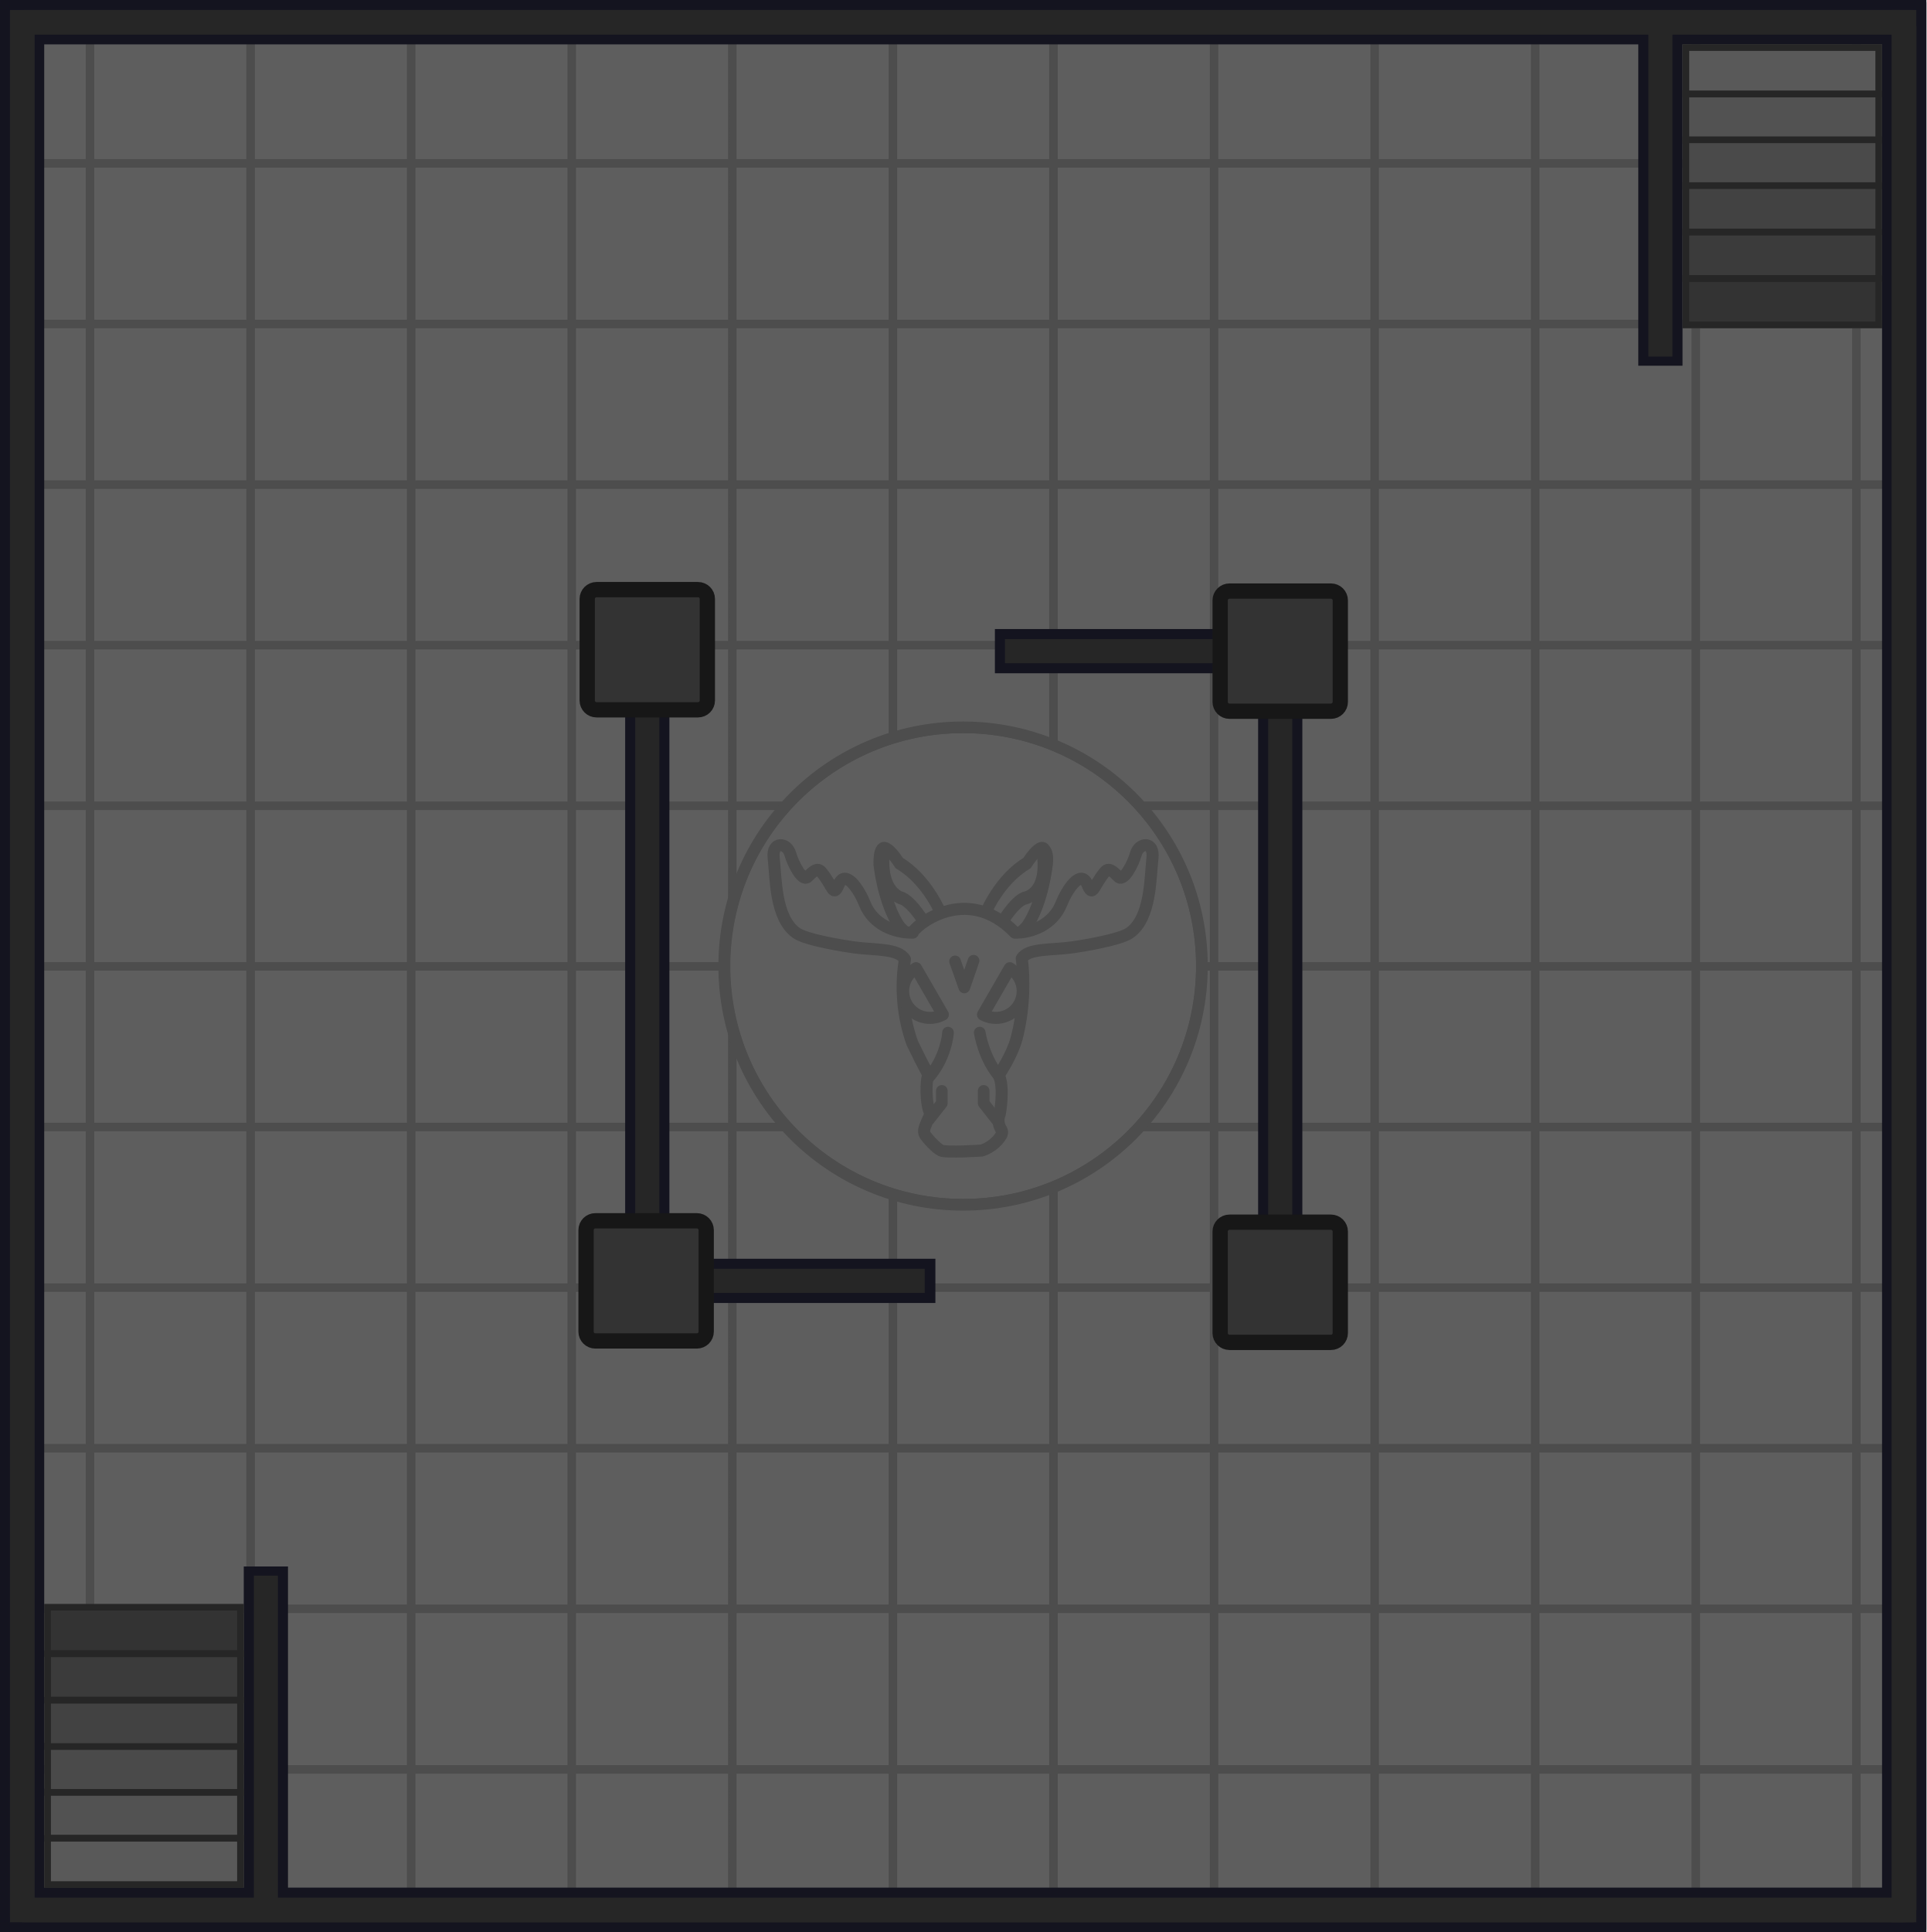
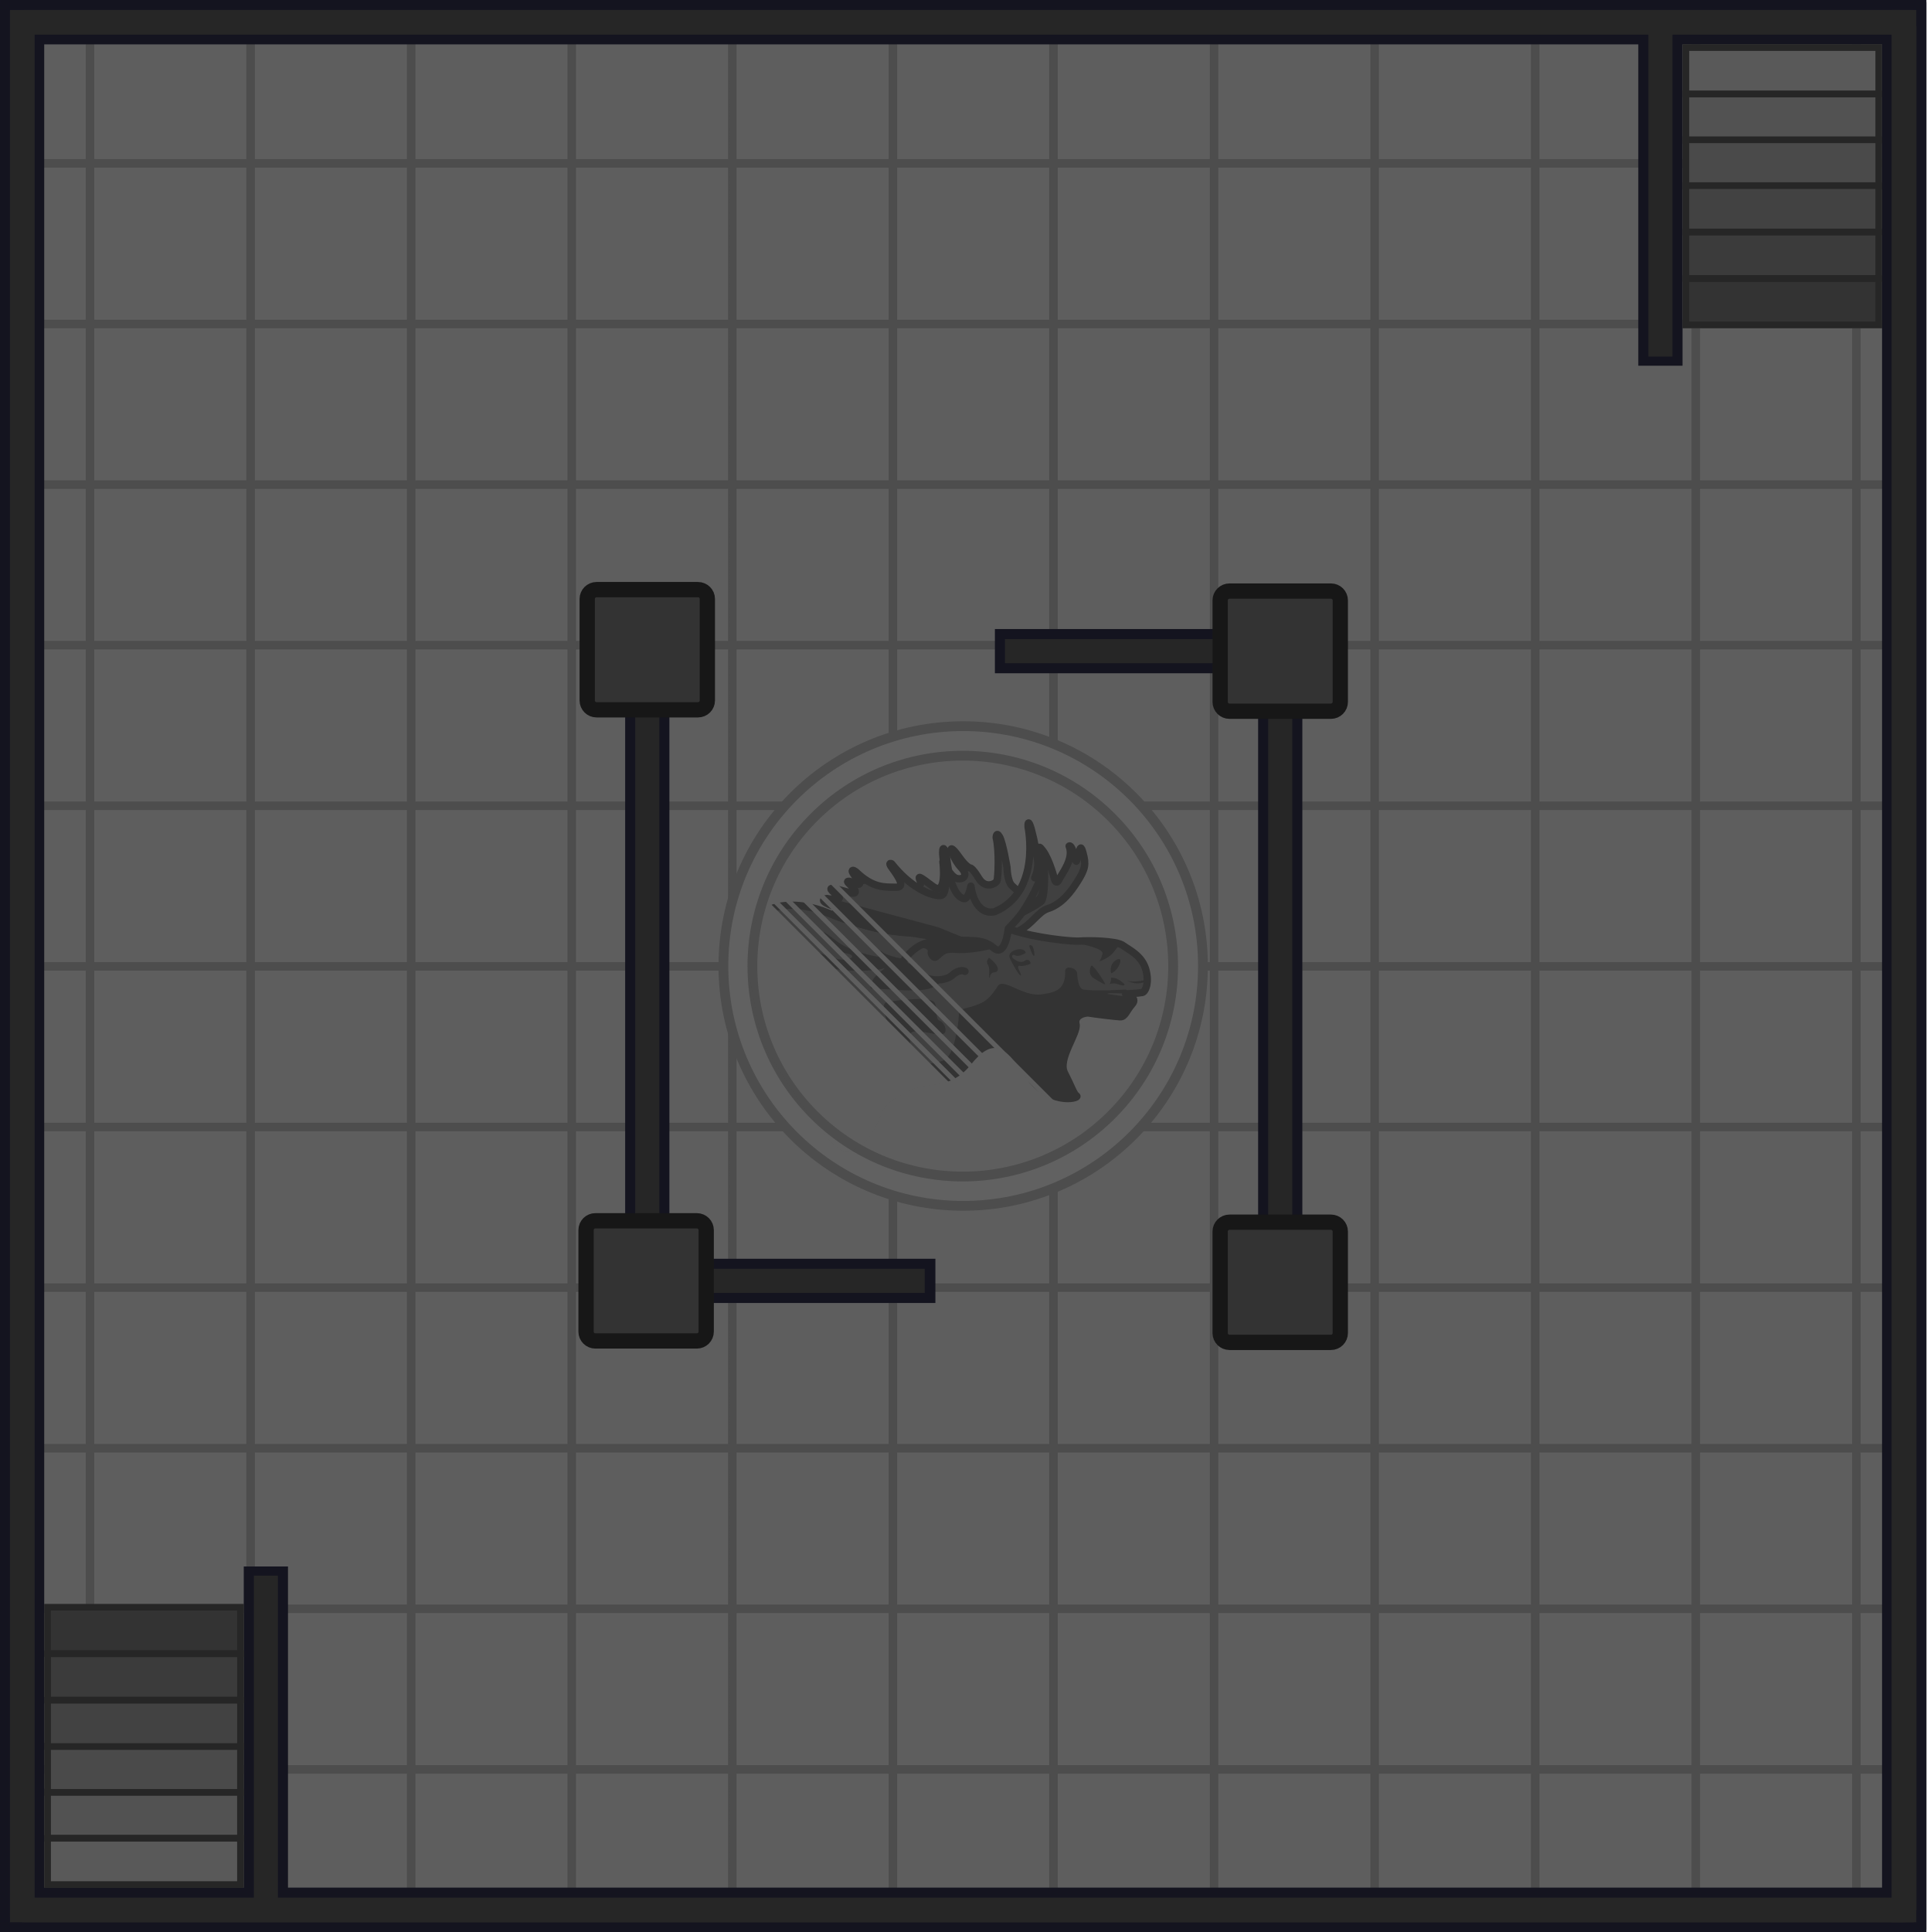
<svg xmlns="http://www.w3.org/2000/svg" xmlns:xlink="http://www.w3.org/1999/xlink" width="1448.366" height="1452.344" viewBox="0 0 383.214 384.266">
  <defs>
-     <pattern xlink:href="#a" id="b" x="0" y="0" patternTransform="matrix(.3 0 0 .3 2143.867 3748.67)" preserveAspectRatio="xMidYMid" />
+     <pattern xlink:href="#a" id="b" x="0" y="0" patternTransform="matrix(.3 0 0 .3 1710.091 3353.82)" preserveAspectRatio="xMidYMid" />
    <pattern id="a" width="106.48" height="106.48" patternTransform="translate(2077.082 3716.393)" patternUnits="userSpaceOnUse" preserveAspectRatio="xMidYMid">
      <path d="M0 0h106.48v106.48H0z" style="fill:#5e5e5e;fill-opacity:1;stroke-width:1.999;stroke-linecap:round;stroke-linejoin:round" />
      <path d="M0 0v106.48h5.66V5.66h100.82V0Z" style="fill:#4d4d4d;fill-opacity:1;stroke:none;stroke-width:1.999;stroke-linecap:round;stroke-linejoin:round" />
    </pattern>
+     <mask id="c" maskUnits="userSpaceOnUse">
+       <path d="M109.412 59.091h45.874v37.976h-45.874z" style="fill:#fff;fill-opacity:1" />
+       <path d="M114.697 61.413a.265.265 0 0 0-.374-.002.265.265 0 0 0 .002.374L151.65 99.11a.265.265 0 0 0 .374.001.265.265 0 0 0-.002-.374zm-1.309 1.309a.265.265 0 0 0-.374-.002.265.265 0 0 0 0 .376l37.323 37.323a.265.265 0 0 0 .376 0 .265.265 0 0 0-.002-.374zm-1.123 1.123a.265.265 0 0 0-.374-.002.265.265 0 0 0 0 .376l37.323 37.323a.265.265 0 0 0 .376 0 .265.265 0 0 0-.002-.374zm-.935.934a.265.265 0 0 0-.374-.001.265.265 0 0 0 0 .376l37.323 37.323a.265.265 0 0 0 .376 0 .265.265 0 0 0-.002-.374zm-.748.75a.265.265 0 0 0-.375-.002.265.265 0 0 0 0 .375l37.231 37.231a.265.265 0 0 0 .375-.002.265.265 0 0 0 0-.373zm-.56.56a.265.265 0 0 0-.377 0c-.103.103-17.636 17.805-17.532 17.908l37.231 37.23c.103.103 17.803-17.43 17.907-17.533a.265.265 0 0 0 .002-.374z" style="color:#000;fill:#030303;fill-rule:evenodd;stroke-width:1;stroke-linecap:round;stroke-linejoin:round;stroke-miterlimit:10;-inkscape-stroke:none" />
+     </mask>
  </defs>
-   <g transform="translate(-118.554 -1.11)">
-     <g transform="translate(-315.222 -393.74)">
-       <path d="M434.306 395.379h382.155v383.208H434.306z" style="fill:url(#b);fill-opacity:1;fill-rule:evenodd;stroke:#363631;stroke-width:1.058;stroke-linecap:round;stroke-linejoin:round;stroke-miterlimit:29" />
-       <circle cx="625.383" cy="586.983" r="47.384" style="fill:#5e5e5e;fill-opacity:1;fill-rule:evenodd;stroke:#4d4d4d;stroke-width:2.122;stroke-linecap:round;stroke-linejoin:round;stroke-miterlimit:29;stroke-dasharray:none;stroke-opacity:1" />
-       <g transform="matrix(1.09445 0 0 1.09369 480.878 457.437)">
-         <circle cx="132.016" cy="118.46" r="43.417" style="fill:none;fill-opacity:1;fill-rule:evenodd;stroke:#4d4d4d;stroke-width:2.117;stroke-linecap:round;stroke-linejoin:round;stroke-miterlimit:29;stroke-dasharray:none;stroke-opacity:1" />
-         <g style="stroke-width:1.3">
-           <g style="stroke-width:2.753;stroke-dasharray:none">
-             <path d="M193.47 96.476c.199-1.122-.507-1.032-.507-1.032-1.87-.368-5.254-3.496-5.254-3.496-3.988-5.163-4.874-12.89-4.874-12.89-.164-7.37 5.013-.234 5.013-.234 6.92 3.467 10.366 10.645 10.366 10.645l1.393 3.258" style="fill:#5e5e5e;fill-opacity:1;fill-rule:evenodd;stroke:#4d4d4d;stroke-width:2.753;stroke-linecap:round;stroke-linejoin:round;stroke-miterlimit:29;stroke-dasharray:none;stroke-opacity:1" transform="matrix(.73351 0 0 .86436 -17.37 31.61)" />
-             <path d="M188.033 92.262c2.378 2.377 5.49 3.34 5.49 3.34v.849l2.604-1.982c-4.574-7.639-7.641-8.264-7.641-8.264s-5.378-.97-4.358-9.905c0 0-1.374-1.21-.895 2.336 0 0 .668 8.702 4.8 13.626" style="fill:#5e5e5e;fill-opacity:1;fill-rule:evenodd;stroke:#4d4d4d;stroke-width:2.753;stroke-linecap:round;stroke-linejoin:round;stroke-miterlimit:29;stroke-dasharray:none;stroke-opacity:1" transform="matrix(.73351 0 0 .86436 -17.37 31.61)" />
-           </g>
-           <g style="stroke-width:2.753;stroke-dasharray:none">
-             <path d="M193.47 96.476c.199-1.122-.507-1.032-.507-1.032-1.87-.368-5.254-3.496-5.254-3.496-3.988-5.163-4.874-12.89-4.874-12.89-.164-7.37 5.013-.234 5.013-.234 6.92 3.467 10.366 10.645 10.366 10.645l1.393 3.258" style="fill:#5e5e5e;fill-opacity:1;fill-rule:evenodd;stroke:#4d4d4d;stroke-width:2.753;stroke-linecap:round;stroke-linejoin:round;stroke-miterlimit:29;stroke-dasharray:none;stroke-opacity:1" transform="matrix(-.73351 0 0 .86436 281.423 31.61)" />
-             <path d="M188.033 92.262c2.378 2.377 5.49 3.34 5.49 3.34v.849l2.604-1.982c-4.574-7.639-7.641-8.264-7.641-8.264s-5.997-.66-4.358-9.905c0 0-1.529-.747-1.359 2.027 0 0 1.132 9.01 5.264 13.935" style="fill:#5e5e5e;fill-opacity:1;fill-rule:evenodd;stroke:#4d4d4d;stroke-width:2.753;stroke-linecap:round;stroke-linejoin:round;stroke-miterlimit:29;stroke-dasharray:none;stroke-opacity:1" transform="matrix(-.73351 0 0 .86436 281.423 31.61)" />
-           </g>
-         </g>
-         <path d="M149.87 107.151c1.03-2.602 3.518-6.382 4.723-3.58 1.069 2.483.957.503 3.21-2.254.831-1.016 1.923.456 2.515.959.944.802 2.614-2.442 3.093-4.167.614-2.213 3.378-2.347 3.033.661-.425 3.697-.244 10.919-4.142 13.665-1.815 1.28-8.863 2.41-10.471 2.629-3.812.52-8.015.146-9.145 2.02.486 3.676.456 9.326-.958 14.603-.767 2.876-2.976 6.23-3.241 6.627 1.108 2.13.2 7.077.2 7.077-.663 1.529.305 2.853.305 2.853.24.416 0 .917 0 .917-1.295 2.243-3.617 2.854-3.617 2.854s-6.419.407-7.336 0c-.917-.408-2.614-2.314-2.955-2.905s0-1.375 0-1.375c.378-1.092 1.019-2.344 1.019-2.344-.938-1.713-.866-6.415-.382-7.117a143 143 0 0 1-2.945-5.823c-2.114-5.93-1.958-11.46-1.331-15.218-1.23-2.023-5.432-1.65-9.244-2.17-1.609-.219-8.656-1.328-10.472-2.608-3.897-2.746-3.717-9.988-4.141-13.685-.346-3.008 2.418-2.874 3.033-.661.479 1.725 2.149 4.97 3.093 4.167.592-.503 1.684-1.975 2.514-.959 2.254 2.757 2.142 4.737 3.21 2.254 1.206-2.802 3.694.978 4.724 3.58 1.508 3.806 5.49 5.292 8.717 5.227 0-.866 9.577-9.272 18.562 0 2.939.065 6.921-1.421 8.428-5.227" style="fill:#5e5e5e;fill-opacity:1;fill-rule:evenodd;stroke:#4d4d4d;stroke-width:2.192;stroke-linecap:round;stroke-linejoin:round;stroke-miterlimit:29;stroke-dasharray:none;stroke-opacity:1" />
-         <path d="M123.467 118.848a4.88 4.88 0 0 0-1.698 6.606 4.88 4.88 0 0 0 6.57 1.831zM140.507 118.848a4.88 4.88 0 0 1 1.699 6.606 4.88 4.88 0 0 1-6.57 1.831z" style="fill:#5e5e5e;fill-opacity:1;fill-rule:evenodd;stroke:#4d4d4d;stroke-width:2.192;stroke-linecap:round;stroke-linejoin:round;stroke-miterlimit:29;stroke-dasharray:none;stroke-opacity:1" />
-         <path d="m130.56 117.613 1.681 4.738 1.683-4.863M129.277 130.558c0 .32-.4 4.643-3.522 8.165M135.04 130.558s.721 4.723 3.603 8.005M125.835 146.364l2.322-2.962v-2.241M138.084 146.364l-2.322-2.962v-2.241" style="fill:none;fill-opacity:1;fill-rule:evenodd;stroke:#4d4d4d;stroke-width:2.117;stroke-linecap:round;stroke-linejoin:round;stroke-miterlimit:29;stroke-dasharray:none;stroke-opacity:1" />
-       </g>
+   <path d="M.53.529h382.155v383.208H.53Z" style="fill:url(#b);fill-opacity:1;fill-rule:evenodd;stroke:#363631;stroke-width:1.058;stroke-linecap:round;stroke-linejoin:round;stroke-miterlimit:29" />
+   <g style="display:inline" transform="matrix(1.83972 0 0 1.83972 -51.773 46.105)">
+     <circle cx="132.292" cy="79.375" r="25.929" style="fill:#616161;fill-opacity:1;fill-rule:evenodd;stroke:#4d4d4d;stroke-width:1.058;stroke-linecap:round;stroke-linejoin:round;stroke-miterlimit:10;stroke-dasharray:none;stroke-opacity:1" />
+     <circle cx="-37.379" cy="149.649" r="22.749" style="fill:#5e5e5e;fill-opacity:1;fill-rule:evenodd;stroke:#4d4d4d;stroke-width:1.058;stroke-linecap:round;stroke-linejoin:round;stroke-miterlimit:10;stroke-dasharray:none;stroke-opacity:1" transform="scale(-1 1)rotate(45)" />
+     <g mask="url(#c)" transform="translate(-1.688 3.424)">
+       <path d="m110.733 74.158 1.728 9.99 5.257 6.308 8.487-1.652 23.358-9.238 2.291-.3 1.915-.902-.112-2.554-3.005-2.553-9.05-.3-1.502-.977 5.97-4.582 1.203-3.417-1.653-.075-1.577 3.042-1.202-2.667-1.239-1.126-1.54 4.469-1.126-1.164-.902-3.718-.488 4.018-1.201.526-3.643-3.868 1.427 2.478-.789.714-1.427-.038-.45 1.052-2.14-.902-.114.827-1.877-1.315-.263 1.202-4.319-.638-1.014 1.351-1.39-.262-.037 1.502-.563 1.051-4.13-1.014-2.066.263-1.878 1.803z" style="fill:#404040;fill-opacity:1;fill-rule:evenodd;stroke:none;stroke-width:.794;stroke-linecap:round;stroke-linejoin:round;stroke-miterlimit:10;stroke-opacity:1" />
+       <path d="M143 64.679c-.217.064-.59 4.176-.59 4.176l-1.116.08-1.088 1.752s1.885-.903 2.496-1.434c.61-.53.53-4.355.318-4.567q-.01-.011-.02-.007m-20.175 1.893-.788.714s.563.6 1.464.938 1.69.301 1.69.301zm-2.349 1.646-.504.876 1.646 1.142-.505.478 6.984 1.62 6.373.637c-.282-.635-7.853-3.03-9.347-3.107-1.916-.099-4.647-1.646-4.647-1.646m19.172.398s-.71.26-.93.983c-.129.425-1.09 2.648-2.06 2.83.69-.103 1.332.04 2.087-.388 0 0 1.381-1.566 1.355-2.018s-.452-1.407-.452-1.407m-20.726 3.69c-.07 0-.006.13.173.4.478.716 1.46 1.778 2.151 1.858s1.168.478.133.69c-1.036.213-3.054-.876-3.771-.982-.717-.107-3.054-.558-3.744-.505s.319.266.903.32c.584.052 1.513.317 1.513.317s.558.213-.239.213c-.796 0-3.107-.16-3.877 0s-.186.956-.186.956 4.621-.398 6.798.372c2.178.77 5.869.53 6.533.292.664-.24-.876.557-1.195 1.407s-.266.77 1.088.797c1.355.026 4.595.505 5.87-.372 1.274-.876-1.541-1.062-1.541-1.062l-2.204-1.434s.425-.398-.08-.451c-.504-.053-1.805-.452-2.018-.69-.212-.24-.425-.027.053.424s-3.346-.372-4.833-1.487c-.93-.697-1.412-1.062-1.527-1.063m28.028.85-.238.425s2.496.452 2.336 1.063c-.159.61-.345.796-.345.796s.982-.265 1.567-1.009c.584-.743.584-.77.584-.77zm-11.338.027-5.55.239-.664.558s.85.026.744.424c-.107.399.424 1.195.982.956s.638-.956 1.939-.823 3.319-.265 3.717-.371c.398-.107-1.168-.983-1.168-.983m5.618.517c-.09.002-.116.064-.116.064s.3.957.488 1.088.019-.994-.206-1.107a.36.36 0 0 0-.166-.045m-1.111.433c-.127 0-.275.02-.445.072-.902.28-.677.824-.677.824s.093.305.664 1.274.704.73.412.2c-.292-.532-.133-.598.106-.558.24.04.863-.12 1.036-.212.172-.093-.106-.678-.598-.333-.49.345-1.155-.185-1.274-.318-.12-.133-.12-.478.265-.28.385.2.89-.158 1.076-.212.15-.043-.014-.454-.565-.457m-3.339.935s-.398.32-.132.744c.265.425.08.956.159 1.354.08.398-.053-.504.531-.53s.61-.691-.558-1.568m14.042.128a.6.6 0 0 0-.26.085c-.877.478-.584 1.46-.584 1.46.72-.232 1.298-1.542.844-1.545m-2.963.717q-.044-.001-.059.058s-.451.877.372 1.355 1.248.743 1.142.504c-.097-.217-1.174-1.916-1.455-1.917m-2.451.206c-.222.01-.397.123-.396.383.012 1.838-.765 2.297-2.629 2.523-1.976.24-4.052-1.84-4.662-.904-.663 1.02-1.077 1.51-1.9 1.883-1.563.705-2.26.323-2.313 1.332s-.498 4.328-1.614 4.806c-1.115.478-2.761.371-4.195.796-.587.174-1.094.496-1.608.827.189-.6.454-1.403.705-1.517.292-.133 1.115.318 1.407-.133.292-.452.053-1.487 0-2.55s1.992-.291 3.187-.212c1.195.08.584-1.3.053-1.487-.531-.185-.133-1.009-.531-1.912-.399-.902-5.232-.106-5.232-.106-.902.398.532 3 1.01 4.488.478 1.487-.637-.265-.797.903-.11.81-.106 2.13-.03 2.669-.672.431-1.377.854-2.307.995-1.752.266-2.496-2.124-3.027-3.08-.53-.956-.372-.956-1.275 1.221s-4.142.532-4.142.532l.531 1.486 5.099 6.533 2.23-.585 1.859-3.558 2.602-2.23 5.311-1.434 2.92-2.55 2.072-.955 1.806 1.646 3.93 4.143 2.814-.107-1.433-2.496 1.105-5.237 1.427-1.333 4.018.3s1.202-1.37.789-1.709-2.873-.45-2.61-.563 2.253.038 2.253.038l-.237-.47s-3.4.212-4.621 0c-.591-.104-.663-1.538-.68-1.795-.022-.334-.52-.6-.89-.581m4.664 1.095a1 1 0 0 0-.094.005s0 .478-.133.637.239-.159.823.054c.584.212.982.186.637-.106-.323-.274-.764-.595-1.233-.59m3.756.191s-1.311.414-2.114.129c.204.108.571.296 1.158.296.823 0 .956-.425.956-.425m-32.67 2.242c-.653.012-1.213.161-1.213.228.212.425 1.54.372 1.275 1.434s-.213 1.593.69 2.336c.903.744 1.434 1.7.69 1.859-.743.16-.53 2.284 1.01 2.018 1.54-.265 1.008-.212 1.168.213s.478-.107-.319-2.443c-.796-2.337-2.443-2.974-1.965-3.612s.797-1.487-.16-1.858c-.358-.14-.783-.182-1.175-.175m-1.83 2.098c-.095.003-.165.067-.18.201 0 0-.265.584.213 1.434s.902.106.743-.69c-.115-.573-.53-.954-.775-.945" style="fill:#333;fill-opacity:1;fill-rule:evenodd;stroke:none;stroke-width:.794;stroke-linecap:round;stroke-linejoin:round;stroke-miterlimit:10;stroke-opacity:1" />
+       <path fill="none" d="M113.437 69.69s2.366-.977 6.009.562c3.642 1.54 8.374 2.404 9.876 2.028s7.398-1.089 9.914-.225 6.572 1.277 7.398 1.202 3.906-.038 4.582.45c.676.489 2.028 1.09 2.478 2.516.45 1.427.028 2.51-.344 2.59s-1.806.159-1.806.159 1.355.372.717 1.089c-.637.717-.77 1.407-1.3 1.38-.532-.026-2.922-.318-3.347-.398s-1.673.213-1.434 1.195-2.024 3.75-1.236 5.289c.789 1.54.977 2.253 1.315 2.478s-3.117 1.202-5.483-2.628-4.131-3.68-6.272-1.014-4.318 1.69-6.27 2.628c-1.954.94-2.892 1.427-3.493 2.892s-1.277 3.004-3.117 3.755-9.088-11.791-9.088-11.791l-1.728-9.163.601-2.78z" style="fill:#404040;fill-opacity:0;fill-rule:evenodd;stroke:#333;stroke-width:.794;stroke-linecap:round;stroke-linejoin:round;stroke-miterlimit:10" />
+       <path fill="none" d="M128.522 67.846s1.062-.452.823-1.062-.239-.638 1.354.557c1.594 1.195 1.089-2.655 1.089-2.655s.823 1.646 1.514 1.805c.69.16 1.274-.318.451-1.194-.823-.877-1.062-1.992-1.062-1.992s.08-.212.85.876 1.168 1.169 1.168 1.169.212-.107.956 1.115c.743 1.221 1.832.584 1.965.292s.265-3.293-.08-4.673c0 0 .001-.72.36-.097.36.622.809 3.31.809 3.31s.026 1.433.504 1.938 2.257 1.938 2.841 1.593.824-2.15.558-3.69-.77-2.63-.026-1.647c.743.982 1.274 3.133 1.274 3.133s.186.584.478-.026c.292-.611 1.646-2.257 1.089-3.612 0 0 .212-.239.53.903.32 1.142.2.869.532-.212.155-.504.205-.789.438.048.342 1.234.25 1.743-.597 3.085-.691 1.096-1.7 2.47-3.24 2.948-1.009.345-1.673 1.646-3.08 2.39" style="fill:#404040;fill-opacity:0;fill-rule:evenodd;stroke:#333;stroke-width:.794;stroke-linecap:round;stroke-linejoin:round;stroke-miterlimit:10" />
+       <path d="m139.172 71.426 2.779-3.83.413-3.643-1.314-3.342-.413 6.61-3.23 2.853-1.953-.713-.525-1.54-1.503.676-1.164-3.906-.375 3.568-2.178-.3-3.418-2.817.902 2.178-3.605-.225-1.277.338-1.803 1.54 10.778 2.891 3.042 1.24 2.779.675.863.564z" style="fill:#404040;fill-opacity:1;fill-rule:evenodd;stroke:none;stroke-width:.794;stroke-linecap:round;stroke-linejoin:round;stroke-miterlimit:10;stroke-opacity:1" />
+       <path fill="none" d="M134.178 76.529s-.558-.319-1.354.398c-.797.717-2.523.664-3.16.106-.638-.557-1.673-.982-1.673-.982s-.876-.292-.133-1.115c.744-.823 1.726-1.7 3.452-1.594 1.726.107 2.602-.026 2.602-.026s2.072-.478 3.346.664 1.603-2.075 1.603-2.075 1.126-1.09 1.802-2.178c.676-1.09 2.366-3.943 2.103-5.859 0 0-.544 1.747-.939 2.366-.394.62.395-.413.188-1.821-.206-1.408-.657-3.417-.864-3.812-.206-.394-.15.338-.15.338s1.462 7.013-3.61 9.137c0 0-2.045.664-2.576-2.761 0 0-.265 1.473-.77 1.354-.504-.12-1.53-.839-1.906-4.894 0 0-.376-1.09-.376-.094 0 .995.845 4.619-.263 4.656-1.108.038-3.267-.939-5.257-3.436 0 0-.376-.188-.056.3.319.489 1.802 2.254.544 2.235s-2.497.113-4.337-1.652c0 0-.36-.297-.41-.11s.748 1.124.748 1.124.223.406-.174.3-.86-.3-.86-.3-.356-.057-.15.15l.62.62c.182.304.297.576-.287.498l-1.696-.455s-.807-.224-.37.214c.438.437.55.418.55.418s.602.489-.15.489c-.75 0-.938-.076-.938-.076s-.794.09-.127.475c.666.384 2.455.84 2.455.84s.545.206-.038.206c-.582 0-1.184-.14-1.427 0-.242.14 3.474 1.803 6.553 2.028 3.08.226 5.446 1.014 7.849.977" style="fill:#404040;fill-opacity:0;fill-rule:evenodd;stroke:#333;stroke-width:.794;stroke-linecap:round;stroke-linejoin:round;stroke-miterlimit:10" />
    </g>
-     <path d="M118.554 376.578h383.074v8.798H118.554z" style="fill:#14141f;fill-rule:evenodd;stroke:none;stroke-width:2.744;stroke-linecap:round;stroke-linejoin:round;stroke-miterlimit:29" />
-     <path d="M1.11-501.768h384.266v8.81H1.11z" style="fill:#14141f;fill-rule:evenodd;stroke:none;stroke-width:2.747;stroke-linecap:round;stroke-linejoin:round;stroke-miterlimit:29" transform="rotate(90)" />
-     <path d="M-384.698 118.554H-1.624v8.798h-383.074z" style="fill:#14141f;fill-rule:evenodd;stroke:none;stroke-width:2.744;stroke-linecap:round;stroke-linejoin:round;stroke-miterlimit:29" transform="rotate(-90)" />
-     <path d="M118.562 1.11h382.984v8.798H118.562zM118.554 376.578h383.074v8.798H118.554z" style="fill:#14141f;fill-rule:evenodd;stroke:none;stroke-width:2.744;stroke-linecap:round;stroke-linejoin:round;stroke-miterlimit:29" />
-     <path d="M118.562 1.11h382.984v8.798H118.562z" style="fill:#14141f;fill-rule:evenodd;stroke:none;stroke-width:2.744;stroke-linecap:round;stroke-linejoin:round;stroke-miterlimit:29" />
-     <rect width="378.447" height="4.87" x="120.786" y="378.57" rx="2.646" ry="2.397" style="fill:#262626;fill-opacity:1;fill-rule:evenodd;stroke:none;stroke-width:2.006;stroke-linecap:round;stroke-linejoin:round;stroke-miterlimit:29" />
-     <rect width="379.464" height="4.883" x="3.938" y="-499.776" rx="2.646" ry="2.397" style="fill:#262626;fill-opacity:1;fill-rule:evenodd;stroke:none;stroke-width:2.006;stroke-linecap:round;stroke-linejoin:round;stroke-miterlimit:29" transform="rotate(90)" />
-     <rect width="379.345" height="4.87" x="-382.467" y="120.545" rx="2.646" ry="2.397" style="fill:#262626;fill-opacity:1;fill-rule:evenodd;stroke:none;stroke-width:2.006;stroke-linecap:round;stroke-linejoin:round;stroke-miterlimit:29" transform="rotate(-90)" />
-     <rect width="378.447" height="4.87" x="120.704" y="3.101" rx="2.646" ry="2.397" style="fill:#262626;fill-opacity:1;fill-rule:evenodd;stroke:none;stroke-width:2.006;stroke-linecap:round;stroke-linejoin:round;stroke-miterlimit:29" />
-     <path d="M142.576-250.357h100.697v8.798H142.576z" style="fill:#14141f;fill-rule:evenodd;stroke:none;stroke-width:1.875;stroke-linecap:round;stroke-linejoin:round;stroke-miterlimit:29" transform="rotate(90 .2 1.161)" />
-     <path d="M141.325-248.358h101.632v4.8H141.325z" style="fill:#262626;fill-opacity:1;fill-rule:evenodd;stroke:none;stroke-width:1.417;stroke-linecap:round;stroke-linejoin:round;stroke-miterlimit:29" transform="rotate(90 .2 1.161)" />
-     <path d="M142.396-376.901h100.697v8.798H142.396z" style="fill:#14141f;fill-rule:evenodd;stroke:none;stroke-width:1.875;stroke-linecap:round;stroke-linejoin:round;stroke-miterlimit:29" transform="rotate(90 -.115 .846)" />
-     <path d="M141.609-374.902h101.484v4.8H141.609z" style="fill:#262626;fill-opacity:1;fill-rule:evenodd;stroke:none;stroke-width:1.416;stroke-linecap:round;stroke-linejoin:round;stroke-miterlimit:29" transform="rotate(90 -.115 .846)" />
-     <path d="M120.545 378.57h378.688v4.87H120.545z" style="fill:#262626;fill-opacity:1;fill-rule:evenodd;stroke:none;stroke-width:2.006;stroke-linecap:round;stroke-linejoin:round;stroke-miterlimit:29" />
-     <path d="M3.101-499.776h380.338v4.883H3.101z" style="fill:#262626;fill-opacity:1;fill-rule:evenodd;stroke:none;stroke-width:2.008;stroke-linecap:round;stroke-linejoin:round;stroke-miterlimit:29" transform="rotate(90)" />
-     <path d="M-382.467 120.545H-3.122v4.87h-379.345z" style="fill:#262626;fill-opacity:1;fill-rule:evenodd;stroke:none;stroke-width:2.006;stroke-linecap:round;stroke-linejoin:round;stroke-miterlimit:29" transform="rotate(-90)" />
-     <path d="M120.545 3.101h378.606v4.87H120.545z" style="fill:#262626;fill-opacity:1;fill-rule:evenodd;stroke:none;stroke-width:2.006;stroke-linecap:round;stroke-linejoin:round;stroke-miterlimit:29" />
-     <path d="M246.076 250.255h57.32v8.798h-57.32z" style="fill:#14141f;fill-rule:evenodd;stroke:none;stroke-width:1.414;stroke-linecap:round;stroke-linejoin:round;stroke-miterlimit:29" transform="translate(1.237 1.215)" />
-     <path d="M248.676 252.254h52.599v4.8h-52.599z" style="fill:#262626;fill-opacity:1;fill-rule:evenodd;stroke:none;stroke-width:1.019;stroke-linecap:round;stroke-linejoin:round;stroke-miterlimit:29" transform="translate(1.237 1.215)" />
-     <path d="M315.235 124.753h57.32v8.798h-57.32z" style="fill:#14141f;fill-rule:evenodd;stroke:none;stroke-width:1.414;stroke-linecap:round;stroke-linejoin:round;stroke-miterlimit:29" transform="translate(1.237 1.468)" />
-     <path d="M317.223 126.752h53.015v4.8h-53.015z" style="fill:#262626;fill-opacity:1;fill-rule:evenodd;stroke:none;stroke-width:1.023;stroke-linecap:round;stroke-linejoin:round;stroke-miterlimit:29" transform="translate(1.237 1.468)" />
-     <path d="M363.142 244.2c-1.03 0-1.86.83-1.86 1.86v20.182c0 1.03.83 1.86 1.86 1.86h20.181c1.031 0 1.86-.83 1.86-1.86V246.06c0-1.031-.829-1.86-1.86-1.86zM236.997 243.918c-1.03 0-1.86.83-1.86 1.86v20.181c0 1.03.83 1.86 1.86 1.86h20.181c1.031 0 1.861-.83 1.861-1.86v-20.18c0-1.031-.83-1.861-1.86-1.861zM363.143 118.67c-1.031 0-1.86.828-1.86 1.859v20.181c0 1.03.829 1.86 1.86 1.86h20.18c1.031 0 1.861-.83 1.861-1.86V120.53c0-1.03-.83-1.86-1.86-1.86zM237.229 118.384c-1.03 0-1.86.83-1.86 1.86v20.182c0 1.03.83 1.86 1.86 1.86h20.18c1.031 0 1.861-.83 1.861-1.86v-20.182c0-1.03-.83-1.86-1.86-1.86z" style="fill:#333;fill-opacity:1;stroke:#171717;stroke-width:3.041;stroke-linecap:round;stroke-dasharray:none;stroke-opacity:1;paint-order:fill markers stroke;stop-color:#000" />
-     <path d="M-377.79-175.846h65.115v8.798h-65.115z" style="fill:#14141f;fill-rule:evenodd;stroke:none;stroke-width:1.138;stroke-linecap:round;stroke-linejoin:round;stroke-miterlimit:29" transform="scale(1 -1)rotate(90)" />
-     <g stroke="#4d4d4d" stroke-linecap="square" stroke-width="1.666">
-       <path fill="#878787" d="M-1614.092 1020.517h-13.862V962.75h13.862z" style="fill:#525252;fill-opacity:1;stroke:#262626;stroke-width:2;stroke-dasharray:none;stroke-opacity:1" transform="matrix(0 .66422 .66422 0 -511.457 1438.844)" />
-       <path fill="#828282" d="M-1627.827 1020.517h-13.861V962.75h13.86z" style="fill:#4a4a4a;fill-opacity:1;stroke:#262626;stroke-width:2;stroke-dasharray:none;stroke-opacity:1" transform="matrix(0 .66422 .66422 0 -511.457 1438.844)" />
-       <path fill="#7d7d7d" d="M-1641.562 1020.517h-13.861v-57.766h13.861z" style="fill:#424242;fill-opacity:1;stroke:#262626;stroke-width:2;stroke-dasharray:none;stroke-opacity:1" transform="matrix(0 .66422 .66422 0 -511.457 1438.844)" />
-       <path fill="#787878" d="M-1655.484 1020.517h-13.862V962.75h13.862z" style="fill:#3b3b3b;fill-opacity:1;stroke:#262626;stroke-width:2;stroke-dasharray:none;stroke-opacity:1" transform="matrix(0 .66422 .66422 0 -511.457 1438.844)" />
-       <path fill="#737373" d="M-1669.407 1020.517h-13.861V962.75h13.861z" style="fill:#333;fill-opacity:1;stroke:#262626;stroke-width:2;stroke-dasharray:none;stroke-opacity:1" transform="matrix(0 .66422 .66422 0 -511.457 1438.844)" />
-       <path fill="#878787" d="M-1600.216 1020.517h-13.861V962.75h13.861z" style="fill:#595959;fill-opacity:1;stroke:#262626;stroke-width:2;stroke-dasharray:none;stroke-opacity:1" transform="matrix(0 .66422 .66422 0 -511.457 1438.844)" />
-     </g>
-     <path d="M314.497 169.055h68.876v4.785h-68.876z" style="fill:#262626;fill-opacity:1;fill-rule:evenodd;stroke:none;stroke-width:.877;stroke-linecap:round;stroke-linejoin:round;stroke-miterlimit:29" transform="matrix(0 1 1 0 0 0)" />
-     <path d="M-377.79-175.846h65.115v8.798h-65.115z" style="fill:#14141f;fill-rule:evenodd;stroke:none;stroke-width:1.138;stroke-linecap:round;stroke-linejoin:round;stroke-miterlimit:29" transform="matrix(0 1 1 0 620.311 386.526)" />
-     <g stroke="#4d4d4d" stroke-linecap="square" stroke-width="1.666">
-       <path fill="#878787" d="M-1614.092 1020.517h-13.862V962.75h13.862z" style="fill:#525252;fill-opacity:1;stroke:#262626;stroke-width:2;stroke-dasharray:none;stroke-opacity:1" transform="scale(.66422 -.66422)rotate(90 59.808 1644.11)" />
-       <path fill="#828282" d="M-1627.827 1020.517h-13.861V962.75h13.86z" style="fill:#4a4a4a;fill-opacity:1;stroke:#262626;stroke-width:2;stroke-dasharray:none;stroke-opacity:1" transform="scale(.66422 -.66422)rotate(90 59.808 1644.11)" />
-       <path fill="#7d7d7d" d="M-1641.562 1020.517h-13.861v-57.766h13.861z" style="fill:#424242;fill-opacity:1;stroke:#262626;stroke-width:2;stroke-dasharray:none;stroke-opacity:1" transform="scale(.66422 -.66422)rotate(90 59.808 1644.11)" />
-       <path fill="#787878" d="M-1655.484 1020.517h-13.862V962.75h13.862z" style="fill:#3b3b3b;fill-opacity:1;stroke:#262626;stroke-width:2;stroke-dasharray:none;stroke-opacity:1" transform="scale(.66422 -.66422)rotate(90 59.808 1644.11)" />
-       <path fill="#737373" d="M-1669.407 1020.517h-13.861V962.75h13.861z" style="fill:#333;fill-opacity:1;stroke:#262626;stroke-width:2;stroke-dasharray:none;stroke-opacity:1" transform="scale(.66422 -.66422)rotate(90 59.808 1644.11)" />
-       <path fill="#878787" d="M-1600.216 1020.517h-13.861V962.75h13.861z" style="fill:#595959;fill-opacity:1;stroke:#262626;stroke-width:2;stroke-dasharray:none;stroke-opacity:1" transform="scale(.66422 -.66422)rotate(90 59.808 1644.11)" />
-     </g>
-     <path d="M314.497 169.055h68.876v4.785h-68.876z" style="fill:#262626;fill-opacity:1;fill-rule:evenodd;stroke:none;stroke-width:.877;stroke-linecap:round;stroke-linejoin:round;stroke-miterlimit:29" transform="matrix(0 -1 -1 0 620.311 386.526)" />
  </g>
+   <path d="M0 375.468h383.074v8.798H0Z" style="fill:#14141f;fill-rule:evenodd;stroke:none;stroke-width:2.744;stroke-linecap:round;stroke-linejoin:round;stroke-miterlimit:29" />
+   <path d="M383.214 0v384.266h-8.81V0Z" style="fill:#14141f;fill-rule:evenodd;stroke:none;stroke-width:2.747;stroke-linecap:round;stroke-linejoin:round;stroke-miterlimit:29" />
+   <path d="M0 383.588V.514h8.798v383.074z" style="fill:#14141f;fill-rule:evenodd;stroke:none;stroke-width:2.744;stroke-linecap:round;stroke-linejoin:round;stroke-miterlimit:29" />
+   <path d="M.008 0h382.984v8.798H.008ZM0 375.468h383.074v8.798H0Z" style="fill:#14141f;fill-rule:evenodd;stroke:none;stroke-width:2.744;stroke-linecap:round;stroke-linejoin:round;stroke-miterlimit:29" />
+   <path d="M.008 0h382.984v8.798H.008Z" style="fill:#14141f;fill-rule:evenodd;stroke:none;stroke-width:2.744;stroke-linecap:round;stroke-linejoin:round;stroke-miterlimit:29" />
+   <rect width="378.447" height="4.87" x="2.232" y="377.46" rx="2.646" ry="2.397" style="fill:#262626;fill-opacity:1;fill-rule:evenodd;stroke:none;stroke-width:2.006;stroke-linecap:round;stroke-linejoin:round;stroke-miterlimit:29" />
+   <rect width="379.464" height="4.883" x="2.828" y="-381.222" rx="2.646" ry="2.397" style="fill:#262626;fill-opacity:1;fill-rule:evenodd;stroke:none;stroke-width:2.006;stroke-linecap:round;stroke-linejoin:round;stroke-miterlimit:29" transform="rotate(90)" />
+   <rect width="379.345" height="4.87" x="-381.357" y="1.991" rx="2.646" ry="2.397" style="fill:#262626;fill-opacity:1;fill-rule:evenodd;stroke:none;stroke-width:2.006;stroke-linecap:round;stroke-linejoin:round;stroke-miterlimit:29" transform="rotate(-90)" />
+   <rect width="378.447" height="4.87" x="2.15" y="1.991" rx="2.646" ry="2.397" style="fill:#262626;fill-opacity:1;fill-rule:evenodd;stroke:none;stroke-width:2.006;stroke-linecap:round;stroke-linejoin:round;stroke-miterlimit:29" />
+   <path d="M133.164 142.427v100.697h-8.798V142.427Z" style="fill:#14141f;fill-rule:evenodd;stroke:none;stroke-width:1.875;stroke-linecap:round;stroke-linejoin:round;stroke-miterlimit:29" />
+   <path d="M131.165 141.176v101.632h-4.8V141.176Z" style="fill:#262626;fill-opacity:1;fill-rule:evenodd;stroke:none;stroke-width:1.417;stroke-linecap:round;stroke-linejoin:round;stroke-miterlimit:29" />
+   <path d="M259.078 142.247v100.697h-8.798V142.247Z" style="fill:#14141f;fill-rule:evenodd;stroke:none;stroke-width:1.875;stroke-linecap:round;stroke-linejoin:round;stroke-miterlimit:29" />
+   <path d="M257.079 141.46v101.484h-4.8V141.46Z" style="fill:#262626;fill-opacity:1;fill-rule:evenodd;stroke:none;stroke-width:1.416;stroke-linecap:round;stroke-linejoin:round;stroke-miterlimit:29" />
+   <path d="M1.991 377.46h378.688v4.87H1.991Z" style="fill:#262626;fill-opacity:1;fill-rule:evenodd;stroke:none;stroke-width:2.006;stroke-linecap:round;stroke-linejoin:round;stroke-miterlimit:29" />
+   <path d="M381.222 1.991v380.338h-4.883V1.991Z" style="fill:#262626;fill-opacity:1;fill-rule:evenodd;stroke:none;stroke-width:2.008;stroke-linecap:round;stroke-linejoin:round;stroke-miterlimit:29" />
+   <path d="M1.991 381.357V2.012h4.87v379.345z" style="fill:#262626;fill-opacity:1;fill-rule:evenodd;stroke:none;stroke-width:2.006;stroke-linecap:round;stroke-linejoin:round;stroke-miterlimit:29" />
+   <path d="M1.991 1.991h378.606v4.87H1.991Z" style="fill:#262626;fill-opacity:1;fill-rule:evenodd;stroke:none;stroke-width:2.006;stroke-linecap:round;stroke-linejoin:round;stroke-miterlimit:29" />
+   <path d="M128.759 250.36h57.32v8.798h-57.32z" style="fill:#14141f;fill-rule:evenodd;stroke:none;stroke-width:1.414;stroke-linecap:round;stroke-linejoin:round;stroke-miterlimit:29" />
+   <path d="M131.359 252.359h52.599v4.8h-52.599z" style="fill:#262626;fill-opacity:1;fill-rule:evenodd;stroke:none;stroke-width:1.019;stroke-linecap:round;stroke-linejoin:round;stroke-miterlimit:29" />
+   <path d="M197.918 125.111h57.32v8.798h-57.32z" style="fill:#14141f;fill-rule:evenodd;stroke:none;stroke-width:1.414;stroke-linecap:round;stroke-linejoin:round;stroke-miterlimit:29" />
+   <path d="M199.906 127.11h53.015v4.8h-53.015z" style="fill:#262626;fill-opacity:1;fill-rule:evenodd;stroke:none;stroke-width:1.023;stroke-linecap:round;stroke-linejoin:round;stroke-miterlimit:29" />
+   <path d="M244.588 243.09c-1.03 0-1.86.83-1.86 1.86v20.182c0 1.03.83 1.86 1.86 1.86h20.181c1.031 0 1.86-.83 1.86-1.86V244.95c0-1.031-.829-1.86-1.86-1.86zm-126.145-.282c-1.03 0-1.86.83-1.86 1.86v20.181c0 1.03.83 1.86 1.86 1.86h20.181c1.031 0 1.861-.83 1.861-1.86v-20.18c0-1.031-.83-1.861-1.86-1.861zM244.589 117.56c-1.031 0-1.86.828-1.86 1.859V139.6c0 1.03.829 1.86 1.86 1.86h20.18c1.031 0 1.861-.83 1.861-1.86v-20.18c0-1.03-.83-1.86-1.86-1.86zm-125.914-.286c-1.03 0-1.86.83-1.86 1.86v20.182c0 1.03.83 1.86 1.86 1.86h20.18c1.031 0 1.861-.83 1.861-1.86v-20.182c0-1.03-.83-1.86-1.86-1.86z" style="fill:#333;fill-opacity:1;stroke:#171717;stroke-width:3.041;stroke-linecap:round;stroke-dasharray:none;stroke-opacity:1;paint-order:fill markers stroke;stop-color:#000" />
+   <path d="M57.292 376.68v-65.115h-8.798v65.115Z" style="fill:#14141f;fill-rule:evenodd;stroke:none;stroke-width:1.138;stroke-linecap:round;stroke-linejoin:round;stroke-miterlimit:29" />
+   <g stroke="#4d4d4d" stroke-linecap="square" stroke-width="1.666">
+     <path fill="#878787" d="M-1614.092 1020.517h-13.862V962.75h13.862z" style="fill:#525252;fill-opacity:1;stroke:#262626;stroke-width:2;stroke-dasharray:none;stroke-opacity:1" transform="matrix(0 .66422 .66422 0 -630.011 1437.734)" />
+     <path fill="#828282" d="M-1627.827 1020.517h-13.861V962.75h13.86z" style="fill:#4a4a4a;fill-opacity:1;stroke:#262626;stroke-width:2;stroke-dasharray:none;stroke-opacity:1" transform="matrix(0 .66422 .66422 0 -630.011 1437.734)" />
+     <path fill="#7d7d7d" d="M-1641.562 1020.517h-13.861v-57.766h13.861z" style="fill:#424242;fill-opacity:1;stroke:#262626;stroke-width:2;stroke-dasharray:none;stroke-opacity:1" transform="matrix(0 .66422 .66422 0 -630.011 1437.734)" />
+     <path fill="#787878" d="M-1655.484 1020.517h-13.862V962.75h13.862z" style="fill:#3b3b3b;fill-opacity:1;stroke:#262626;stroke-width:2;stroke-dasharray:none;stroke-opacity:1" transform="matrix(0 .66422 .66422 0 -630.011 1437.734)" />
+     <path fill="#737373" d="M-1669.407 1020.517h-13.861V962.75h13.861z" style="fill:#333;fill-opacity:1;stroke:#262626;stroke-width:2;stroke-dasharray:none;stroke-opacity:1" transform="matrix(0 .66422 .66422 0 -630.011 1437.734)" />
+     <path fill="#878787" d="M-1600.216 1020.517h-13.861V962.75h13.861z" style="fill:#595959;fill-opacity:1;stroke:#262626;stroke-width:2;stroke-dasharray:none;stroke-opacity:1" transform="matrix(0 .66422 .66422 0 -630.011 1437.734)" />
+   </g>
+   <path d="M50.501 313.387v68.876h4.785v-68.876z" style="fill:#262626;fill-opacity:1;fill-rule:evenodd;stroke:none;stroke-width:.877;stroke-linecap:round;stroke-linejoin:round;stroke-miterlimit:29" />
+   <path d="M325.911 7.626v65.115h8.798V7.626Z" style="fill:#14141f;fill-rule:evenodd;stroke:none;stroke-width:1.138;stroke-linecap:round;stroke-linejoin:round;stroke-miterlimit:29" />
+   <g stroke="#4d4d4d" stroke-linecap="square" stroke-width="1.666">
+     <path fill="#878787" d="M-1614.092 1020.517h-13.862V962.75h13.862z" style="fill:#525252;fill-opacity:1;stroke:#262626;stroke-width:2;stroke-dasharray:none;stroke-opacity:1" transform="matrix(0 -.66422 -.66422 0 1013.222 -1053.435)" />
+     <path fill="#828282" d="M-1627.827 1020.517h-13.861V962.75h13.86z" style="fill:#4a4a4a;fill-opacity:1;stroke:#262626;stroke-width:2;stroke-dasharray:none;stroke-opacity:1" transform="matrix(0 -.66422 -.66422 0 1013.222 -1053.435)" />
+     <path fill="#7d7d7d" d="M-1641.562 1020.517h-13.861v-57.766h13.861z" style="fill:#424242;fill-opacity:1;stroke:#262626;stroke-width:2;stroke-dasharray:none;stroke-opacity:1" transform="matrix(0 -.66422 -.66422 0 1013.222 -1053.435)" />
+     <path fill="#787878" d="M-1655.484 1020.517h-13.862V962.75h13.862z" style="fill:#3b3b3b;fill-opacity:1;stroke:#262626;stroke-width:2;stroke-dasharray:none;stroke-opacity:1" transform="matrix(0 -.66422 -.66422 0 1013.222 -1053.435)" />
+     <path fill="#737373" d="M-1669.407 1020.517h-13.861V962.75h13.861z" style="fill:#333;fill-opacity:1;stroke:#262626;stroke-width:2;stroke-dasharray:none;stroke-opacity:1" transform="matrix(0 -.66422 -.66422 0 1013.222 -1053.435)" />
+     <path fill="#878787" d="M-1600.216 1020.517h-13.861V962.75h13.861z" style="fill:#595959;fill-opacity:1;stroke:#262626;stroke-width:2;stroke-dasharray:none;stroke-opacity:1" transform="matrix(0 -.66422 -.66422 0 1013.222 -1053.435)" />
+   </g>
+   <path d="M332.702 70.919V2.043h-4.785v68.876z" style="fill:#262626;fill-opacity:1;fill-rule:evenodd;stroke:none;stroke-width:.877;stroke-linecap:round;stroke-linejoin:round;stroke-miterlimit:29" />
</svg>
